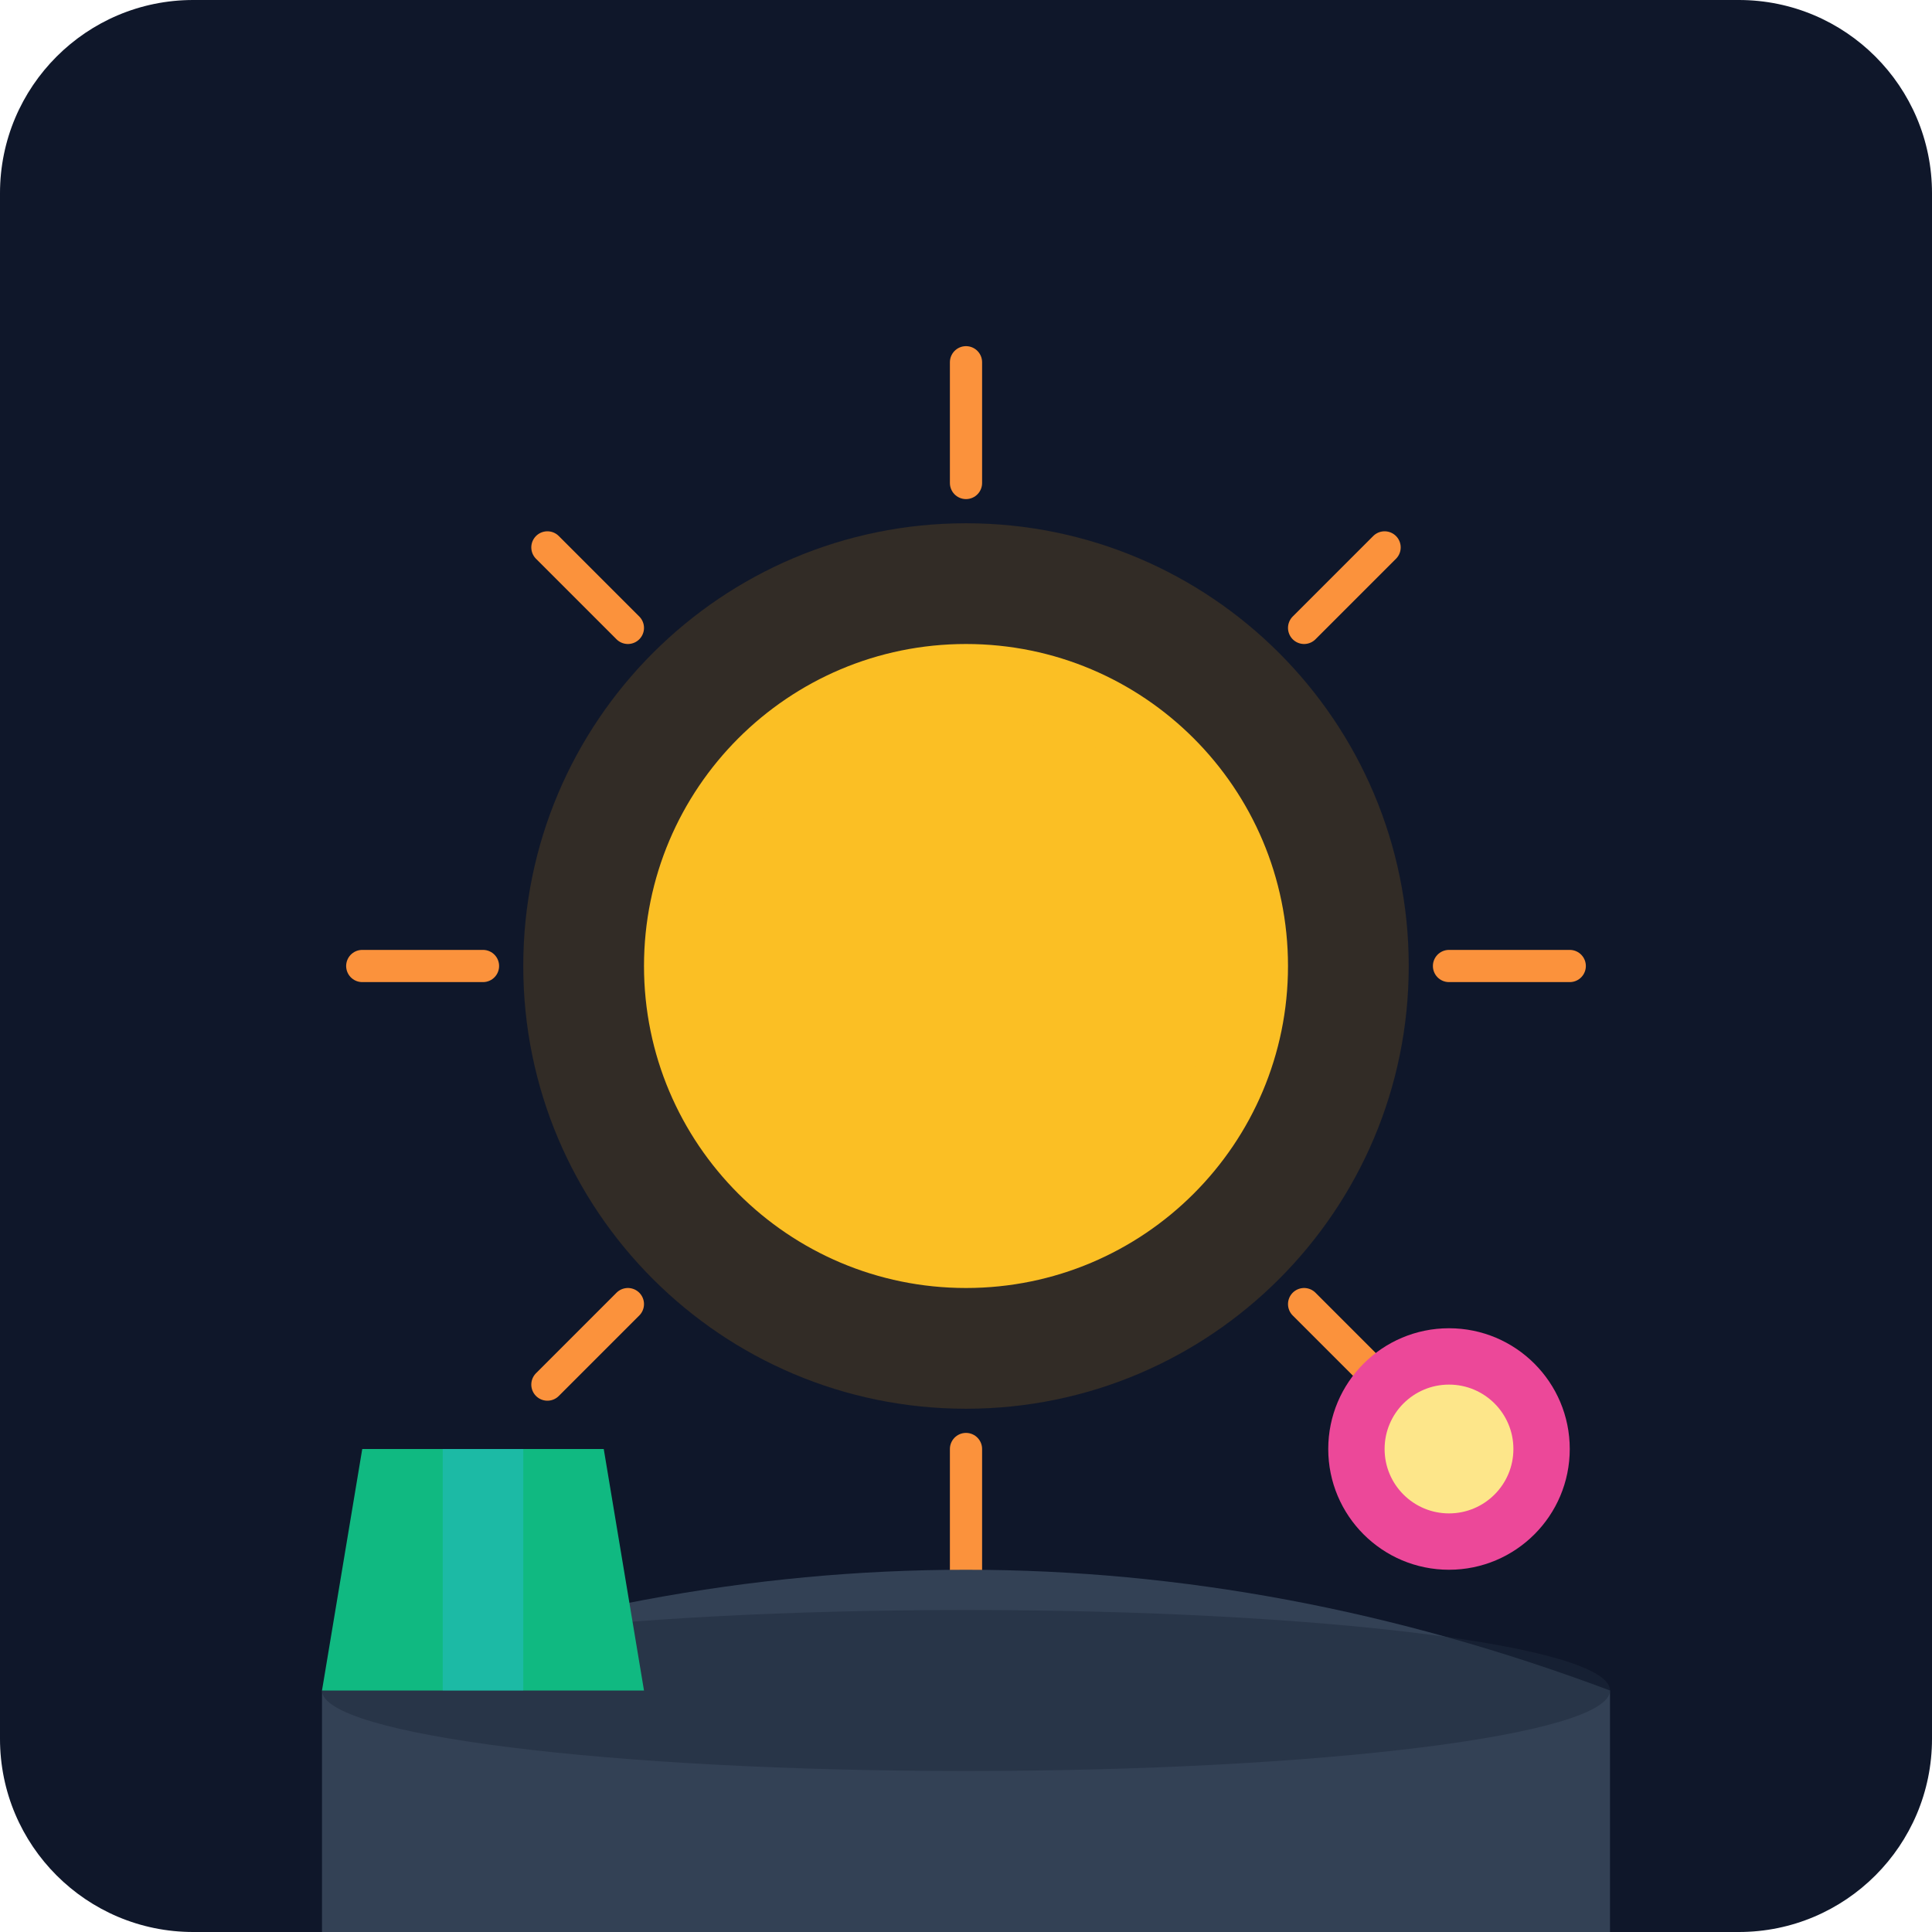
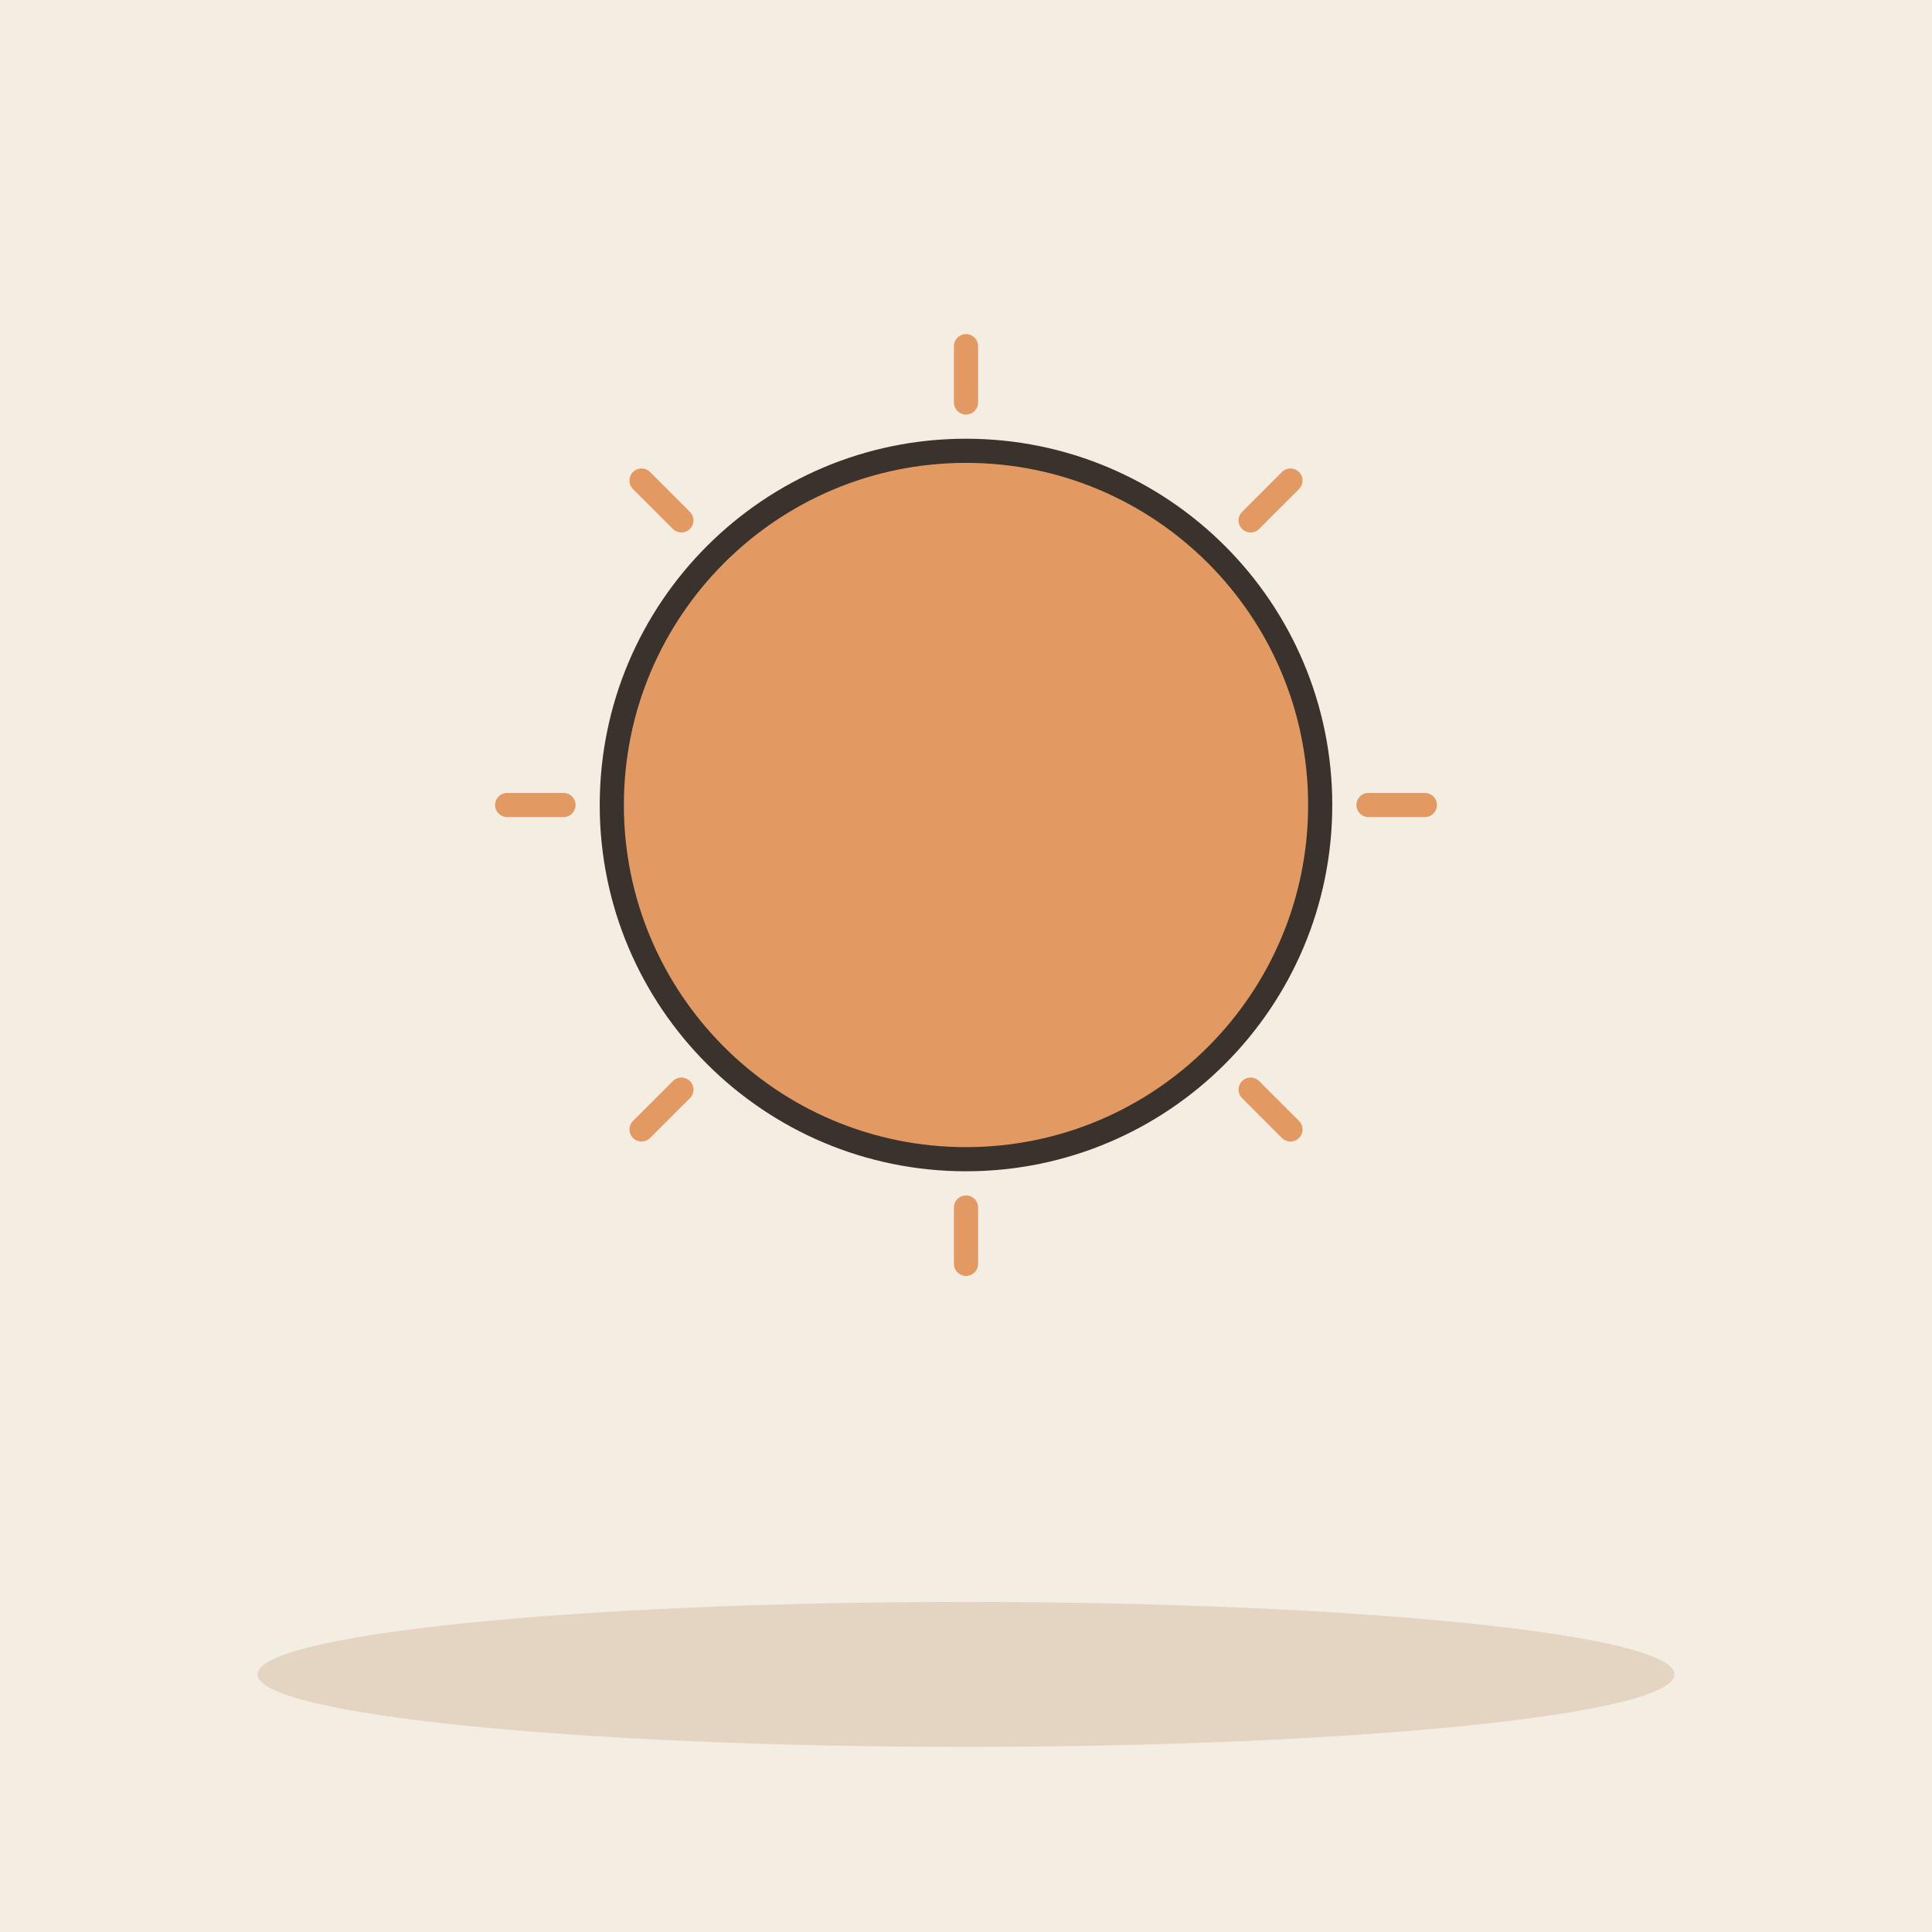
- <svg xmlns="http://www.w3.org/2000/svg" viewBox="0 0 240 240">
-   <defs>
-     <linearGradient id="bgGrad" x1="0" y1="0" x2="0" y2="240">
-       <stop offset="0%" stop-color="#0f172a" />
-       <stop offset="100%" stop-color="#1e293b" />
-     </linearGradient>
-   </defs>
-   <rect width="240" height="240" rx="24" fill="url(#bgGrad)" />
-   <circle cx="120" cy="120" r="55" fill="#f59e0b" opacity="0.15" />
-   <circle cx="120" cy="120" r="40" fill="#fbbf24" />
-   <path d="M120 60 L120 45 M120 180 L120 195 M60 120 L45 120 M180 120 L195 120 M78 78 L68 68 M162 162 L172 172 M78 162 L68 172 M162 78 L172 68" stroke="#fb923c" stroke-width="4" stroke-linecap="round" />
-   <path d="M40 210 Q120 180 200 210 L200 240 L40 240 Z" fill="#334155" />
-   <ellipse cx="120" cy="210" rx="80" ry="10" fill="#1e293b" opacity="0.5" />
-   <g transform="translate(30, 170)">
-     <path d="M10 40 L50 40 L45 10 L15 10 Z" fill="#10b981" />
-     <rect x="25" y="10" width="10" height="30" fill="#38bdf8" opacity="0.3" />
-   </g>
-   <g transform="translate(160, 160)">
-     <circle cx="20" cy="20" r="15" fill="#ec4899" />
-     <circle cx="20" cy="20" r="8" fill="#fde68a" />
-   </g>
-   <circle cx="120" cy="120" r="32" fill="none" stroke="#fbbf24" stroke-width="2" stroke-dasharray="4 8" />
+ <svg xmlns="http://www.w3.org/2000/svg" viewBox="0 0 240 240" data-style="editorial">
+   <rect width="240" height="240" fill="#F4EDE2" />
+   <ellipse cx="120" cy="208" rx="88" ry="9" fill="#E3D5C1" />
+   <path d="M170 100L177 100" stroke="#E39A62" stroke-width="3" stroke-linecap="round" fill="none" />
+   <path d="M155.355 135.355L160.305 140.305" stroke="#E39A62" stroke-width="3" stroke-linecap="round" fill="none" />
+   <path d="M120 150L120 157" stroke="#E39A62" stroke-width="3" stroke-linecap="round" fill="none" />
+   <path d="M84.645 135.355L79.695 140.305" stroke="#E39A62" stroke-width="3" stroke-linecap="round" fill="none" />
+   <path d="M70 100L63 100" stroke="#E39A62" stroke-width="3" stroke-linecap="round" fill="none" />
+   <path d="M84.645 64.645L79.695 59.695" stroke="#E39A62" stroke-width="3" stroke-linecap="round" fill="none" />
+   <path d="M120 50L120 43" stroke="#E39A62" stroke-width="3" stroke-linecap="round" fill="none" />
+   <path d="M155.355 64.645L160.305 59.695" stroke="#E39A62" stroke-width="3" stroke-linecap="round" fill="none" />
+   <circle cx="120" cy="100" r="44" fill="#E39A62" stroke="#3A332D" stroke-width="3" stroke-linecap="round" stroke-linejoin="round" />
</svg>
